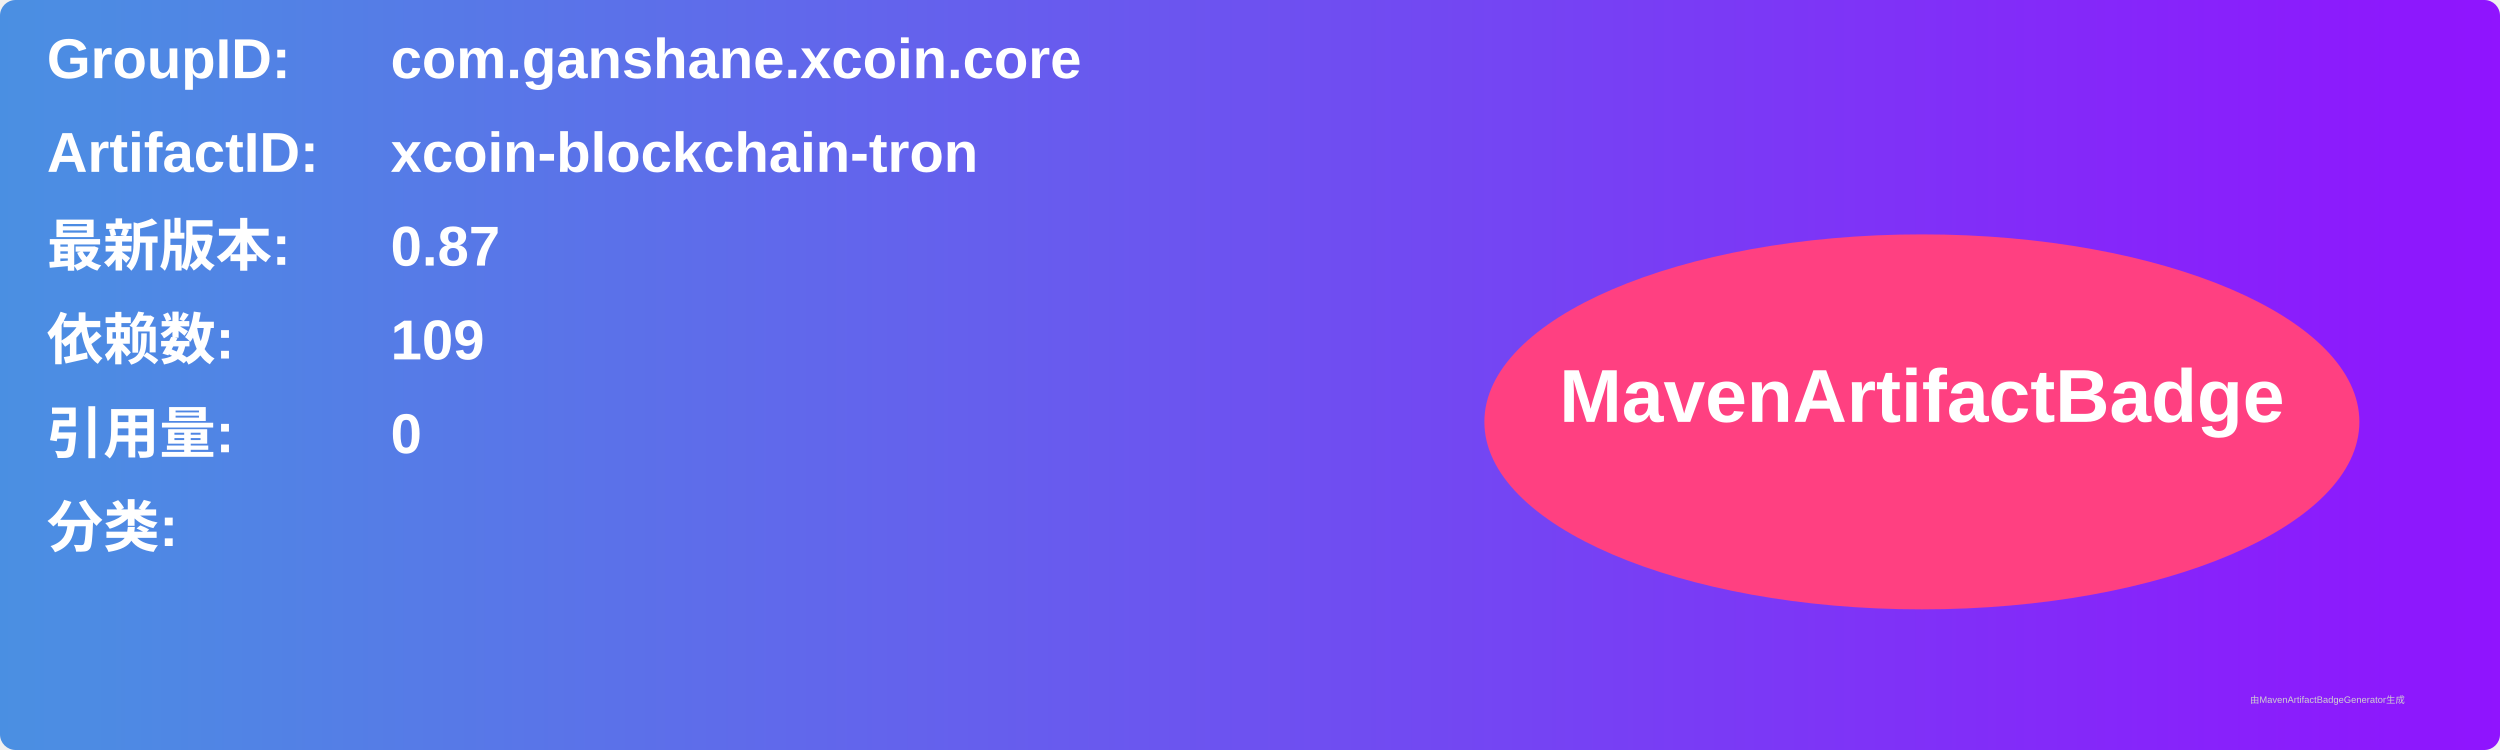
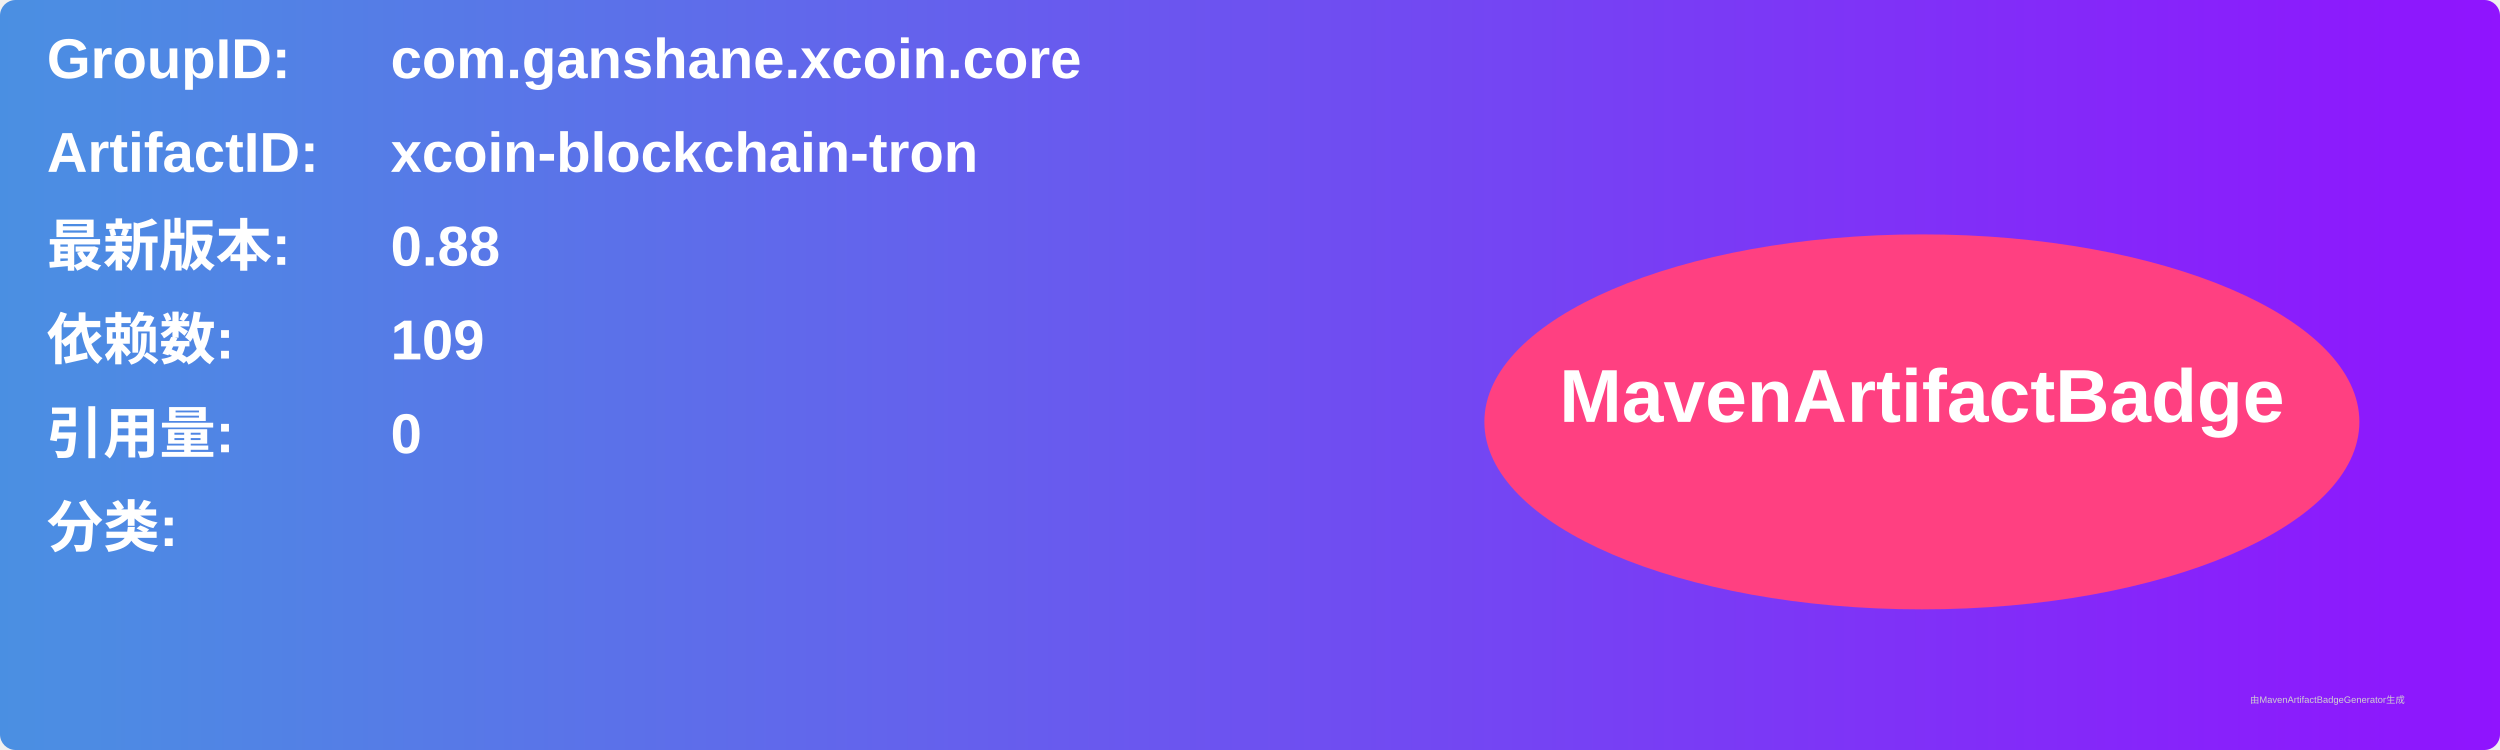
<svg xmlns="http://www.w3.org/2000/svg" width="800" height="240" viewBox="0 0 800 240">
  <linearGradient id="grad" x1="0%" y1="0%" x2="100%" y2="0%">
    <stop offset="0%" stop-color="#4a90e2" />
    <stop offset="100%" stop-color="#9013fe" />
  </linearGradient>
  <rect width="100%" height="100%" rx="5" ry="5" fill="url(#grad)" />
  <g transform="translate(15, 15)">
    <text x="0" y="10" font-family="Arial" font-size="18" fill="white" font-weight="bold" width="260">GroupID:</text>
    <text x="110" y="10" font-family="Arial" font-size="18" fill="white" font-weight="bold" width="460">com.ganshane.xcoin.core</text>
    <text x="0" y="40" font-family="Arial" font-size="18" fill="white" font-weight="bold" width="260">ArtifactID:</text>
    <text x="110" y="40" font-family="Arial" font-size="18" fill="white" font-weight="bold" width="460">xcoin-blockchain-tron</text>
    <text x="0" y="70" font-family="Arial" font-size="18" fill="white" font-weight="bold">最新版本:</text>
    <text x="110" y="70" font-family="Arial" font-size="18" fill="white" font-weight="bold">
-       <tspan font-weight="bold">0.87</tspan>
+       <tspan font-weight="bold">0.88</tspan>
    </text>
    <text x="0" y="100" font-family="Arial" font-size="18" fill="white" font-weight="bold">依赖数: </text>
    <text x="110" y="100" font-family="Arial" font-size="18" fill="white">
      <tspan font-weight="bold">109</tspan>
    </text>
    <text x="0" y="130" font-family="Arial" font-size="18" fill="white" font-weight="bold">引用量: </text>
    <text x="110" y="130" font-family="Arial" font-size="18" fill="white">
      <tspan font-weight="bold">0</tspan>
    </text>
    <text x="0" y="160" font-family="Arial" font-size="18" fill="white" font-weight="bold">分类:</text>
    <text x="10" y="190" font-family="Arial" font-size="10" fill="white">
      <tspan font-weight="bold" />
    </text>
    <ellipse cx="600" cy="120" rx="140" ry="60" fill="#ff4081" />
    <text x="600" y="120" text-anchor="middle" font-family="Arial" font-size="24" fill="white" font-weight="bold">MavenArtifactBadge</text>
  </g>
  <text x="720" y="225" font-family="Arial" font-size="3" fill="#d0d0d0">由MavenArtifactBadgeGenerator生成</text>
</svg>
